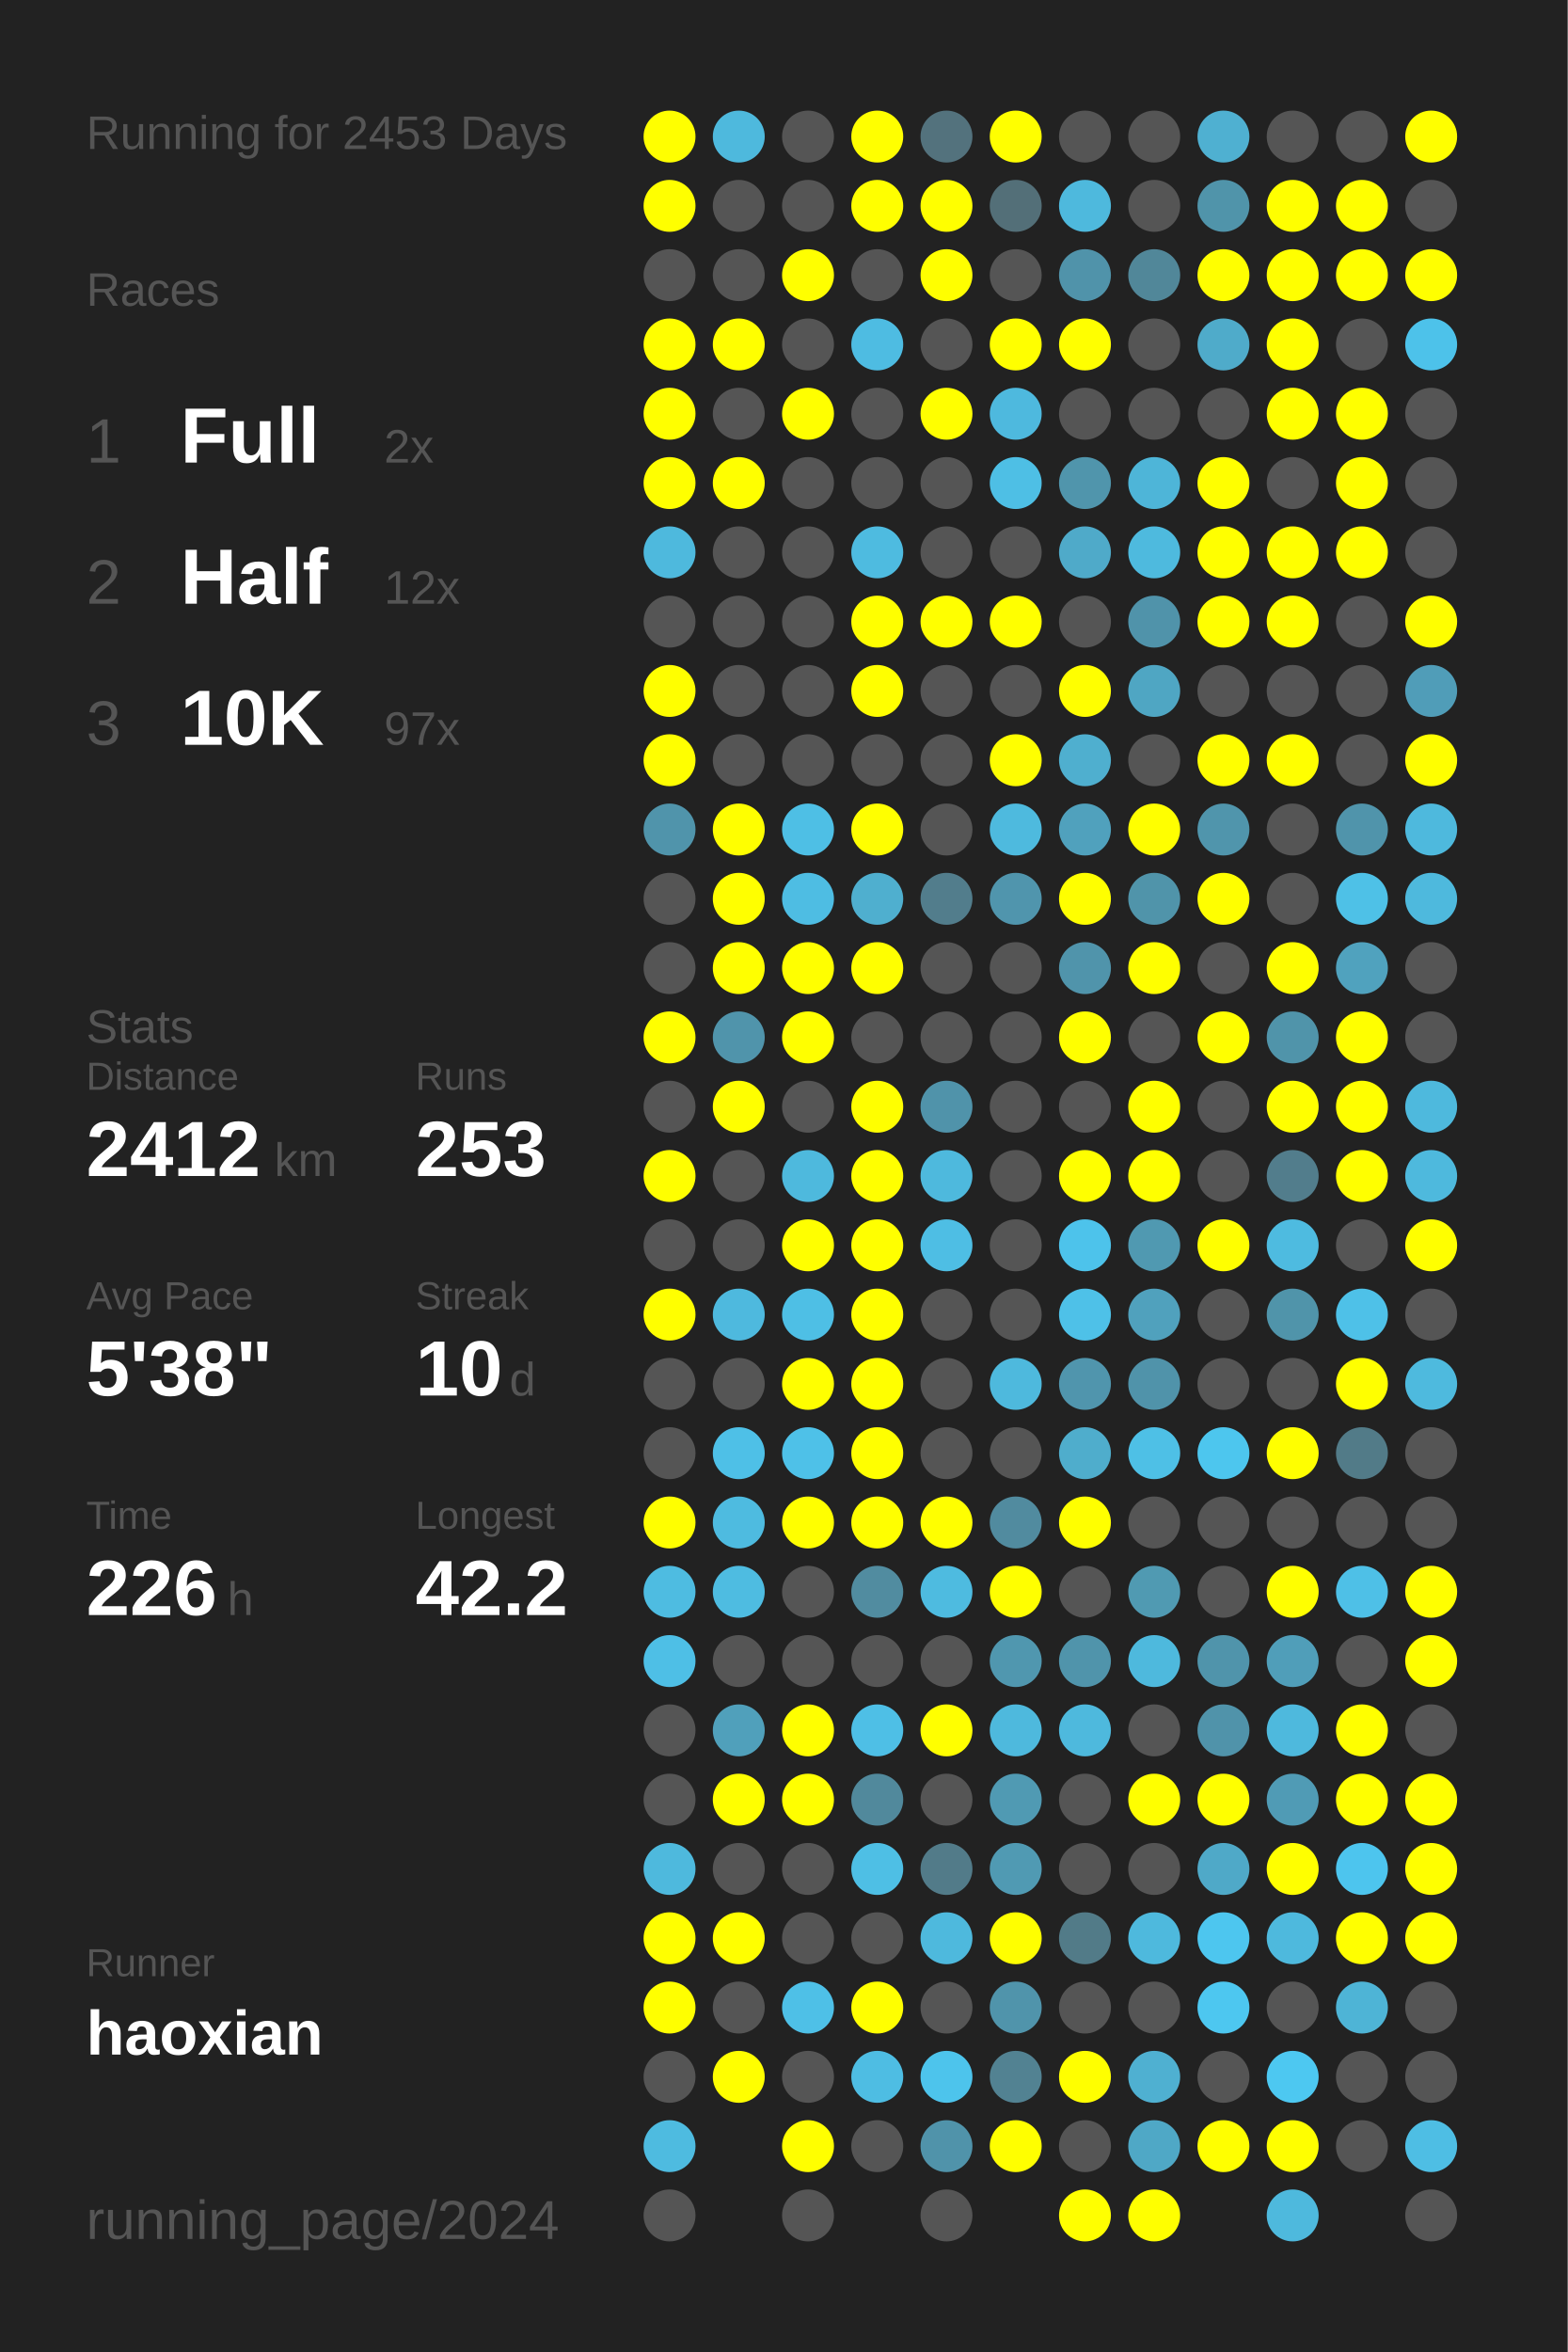
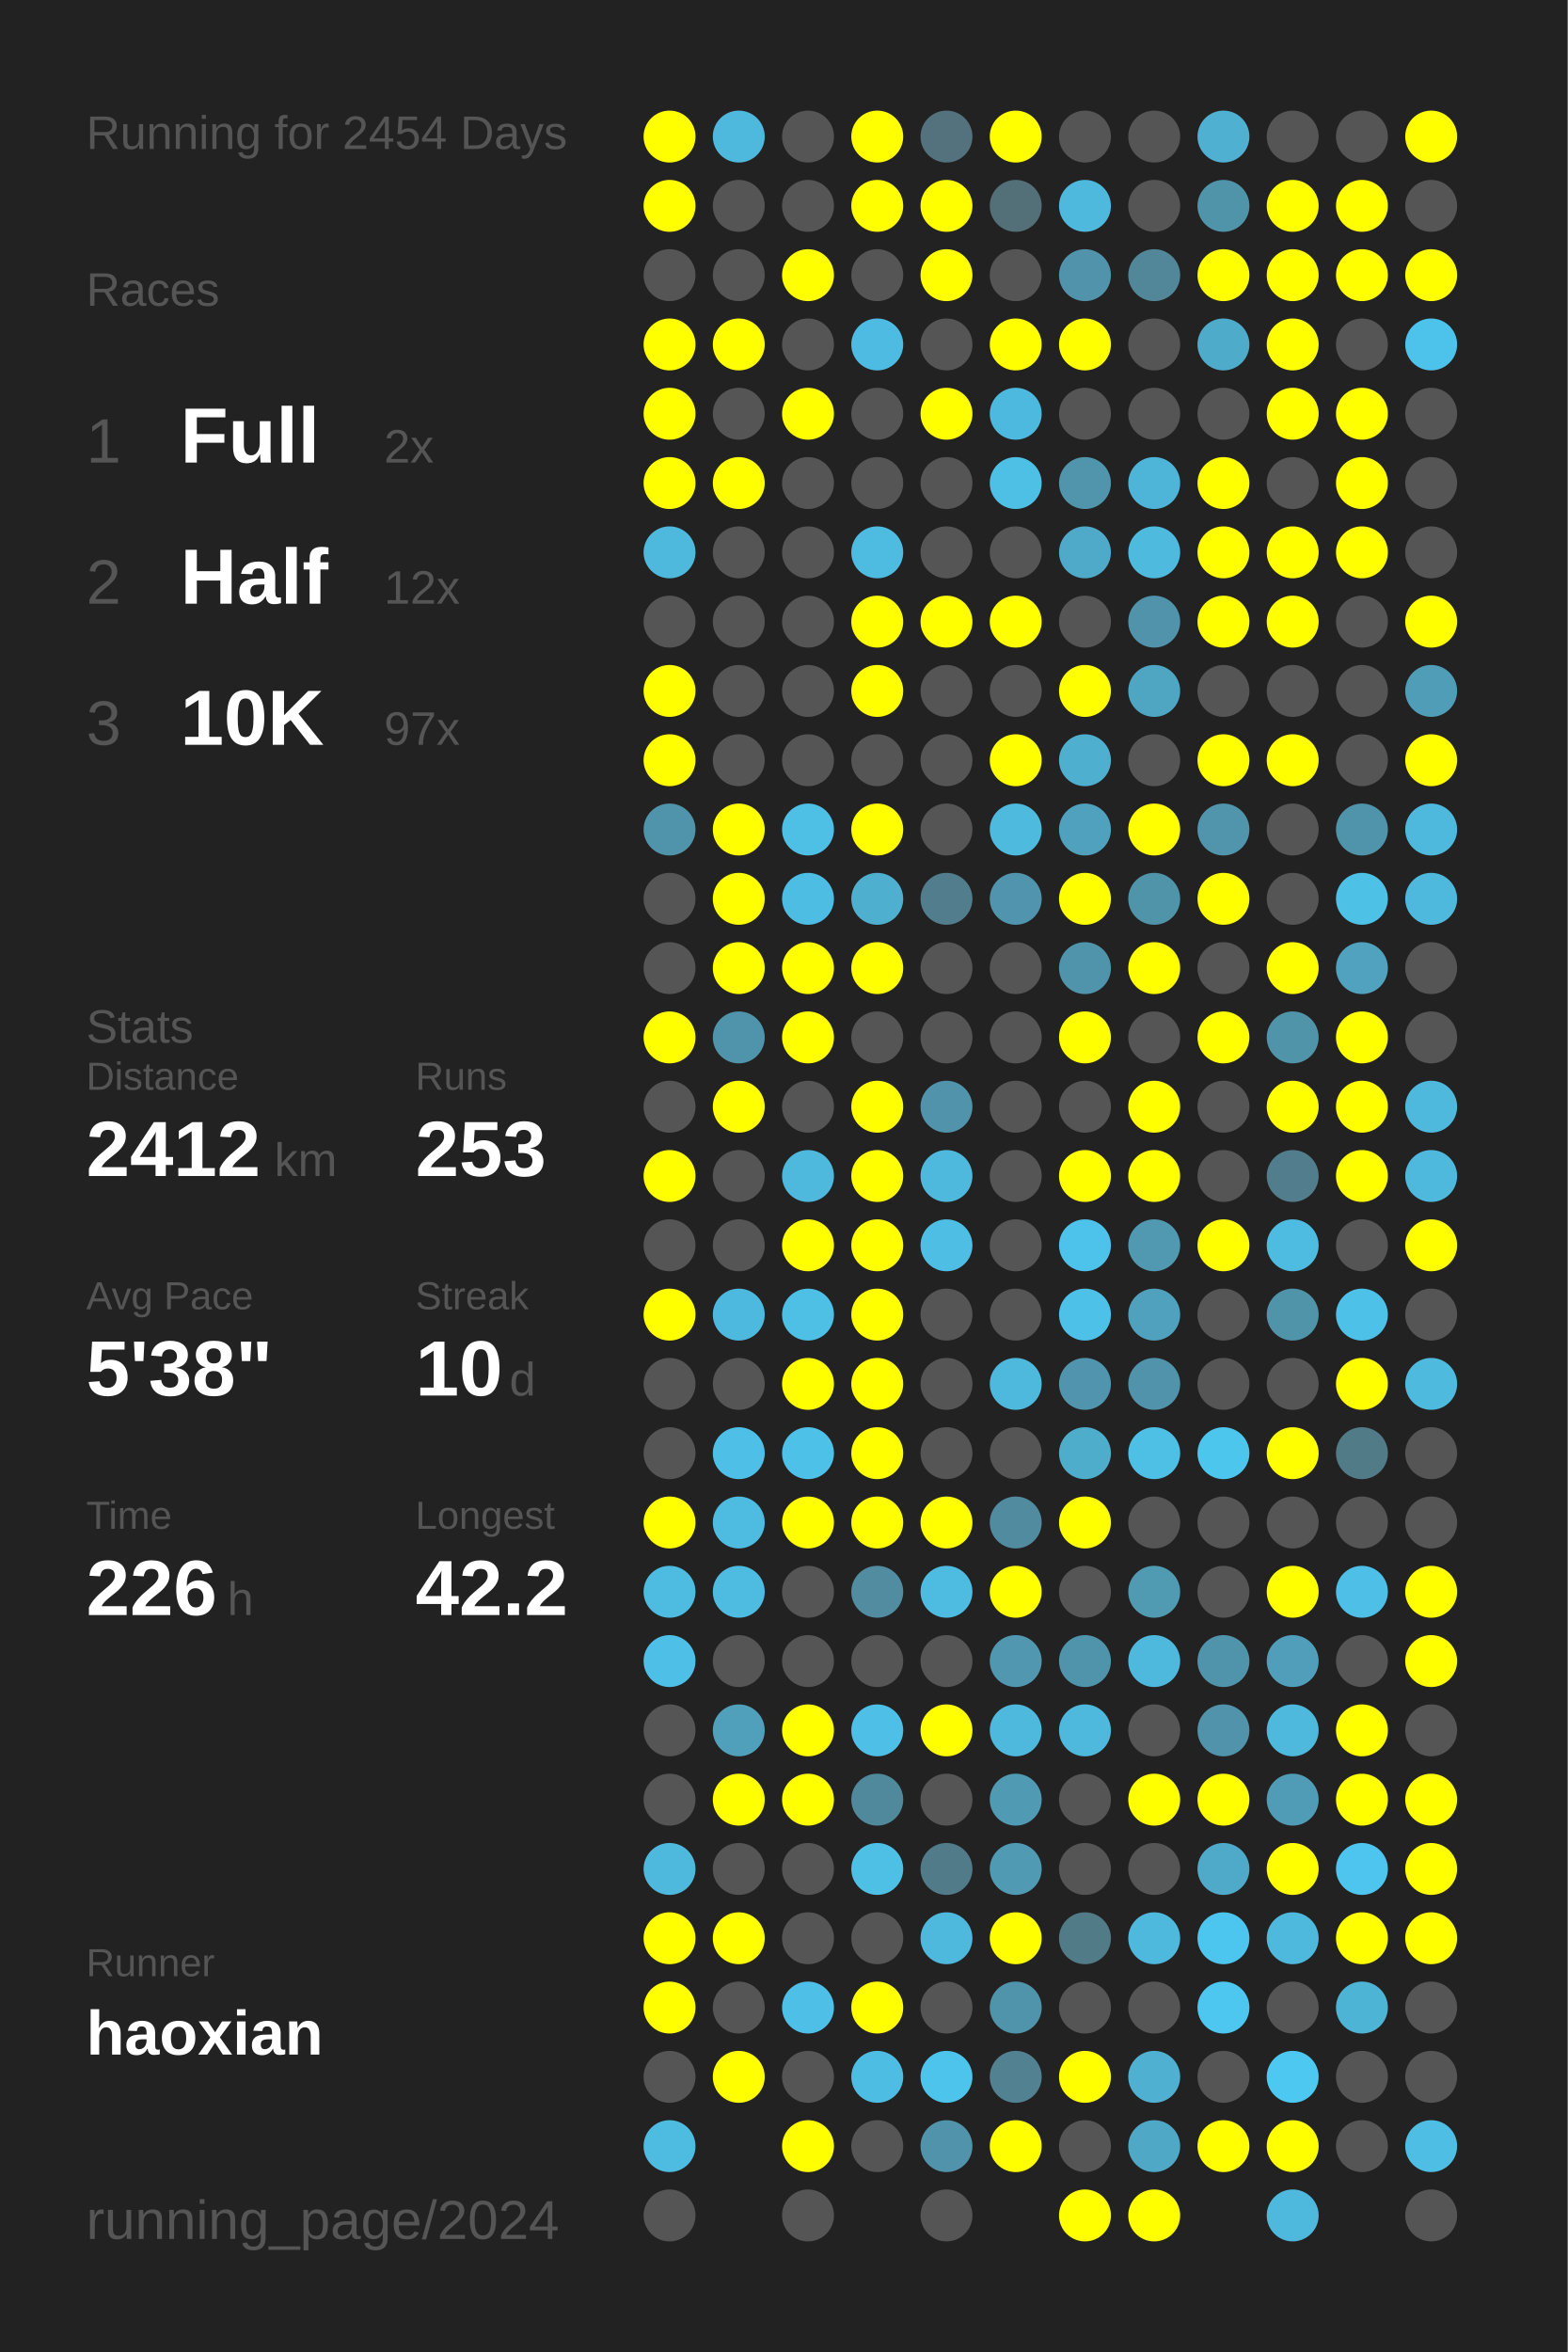
<svg xmlns="http://www.w3.org/2000/svg" baseProfile="full" height="300mm" version="1.1" viewBox="0,0,200,300" width="200mm">
  <defs />
  <rect fill="#222222" height="300" width="200" x="0" y="0" />
-   <text fill="#555555" style="font-size:6px; font-family:Arial;" x="11" y="19">Running for 2453 Days</text>
+   <text fill="#555555" style="font-size:6px; font-family:Arial;" x="11" y="19">Running for 2454 Days</text>
  <text fill="#555555" style="font-size:6px; font-family:Arial;" x="11" y="39">Races</text>
  <text fill="#555555" style="font-size:8px; font-family:Arial;" x="11" y="59">1</text>
  <text fill="#FFFFFF" style="font-size:10px; font-family:Arial; font-weight:bold;" x="23" y="59">Full</text>
  <text fill="#555555" style="font-size:6px; font-family:Arial;" x="49" y="59">2x</text>
  <text fill="#555555" style="font-size:8px; font-family:Arial;" x="11" y="77">2</text>
  <text fill="#FFFFFF" style="font-size:10px; font-family:Arial; font-weight:bold;" x="23" y="77">Half</text>
  <text fill="#555555" style="font-size:6px; font-family:Arial;" x="49" y="77">12x</text>
  <text fill="#555555" style="font-size:8px; font-family:Arial;" x="11" y="95">3</text>
  <text fill="#FFFFFF" style="font-size:10px; font-family:Arial; font-weight:bold;" x="23" y="95">10K</text>
  <text fill="#555555" style="font-size:6px; font-family:Arial;" x="49" y="95">97x</text>
  <text fill="#555555" style="font-size:6px; font-family:Arial;" x="11" y="133">Stats</text>
  <text fill="#555555" style="font-size:5px; font-family:Arial;" x="11" y="139">Distance</text>
  <text fill="#FFFFFF" style="font-size:10px; font-family:Arial; font-weight:bold;" x="11" y="150">2412</text>
  <text fill="#555555" style="font-size:6px; font-family:Arial;" x="35" y="150">km</text>
  <text fill="#555555" style="font-size:5px; font-family:Arial;" x="53" y="139">Runs</text>
  <text fill="#FFFFFF" style="font-size:10px; font-family:Arial; font-weight:bold;" x="53" y="150">253</text>
  <text fill="#555555" style="font-size:5px; font-family:Arial;" x="11" y="167">Avg Pace</text>
  <text fill="#FFFFFF" style="font-size:10px; font-family:Arial; font-weight:bold;" x="11" y="178">5'38"</text>
  <text fill="#555555" style="font-size:5px; font-family:Arial;" x="53" y="167">Streak</text>
  <text fill="#FFFFFF" style="font-size:10px; font-family:Arial; font-weight:bold;" x="53" y="178">10</text>
  <text fill="#555555" style="font-size:6px; font-family:Arial;" x="65" y="178">d</text>
  <text fill="#555555" style="font-size:5px; font-family:Arial;" x="11" y="195">Time</text>
  <text fill="#FFFFFF" style="font-size:10px; font-family:Arial; font-weight:bold;" x="11" y="206">226</text>
  <text fill="#555555" style="font-size:6px; font-family:Arial;" x="29" y="206">h</text>
  <text fill="#555555" style="font-size:5px; font-family:Arial;" x="53" y="195">Longest</text>
  <text fill="#FFFFFF" style="font-size:10px; font-family:Arial; font-weight:bold;" x="53" y="206">42.2</text>
  <text fill="#555555" style="font-size:5px; font-family:Arial;" x="11" y="252.065">Runner</text>
  <text fill="#FFFFFF" style="font-size:8px; font-family:Arial; font-weight:bold;" x="11" y="262.065">haoxian</text>
  <text fill="#555555" style="font-size:7px; font-family:Arial;" x="11" y="285.581">running_page/2024</text>
  <circle cx="85.417" cy="17.419" fill="#FFFF00" r="3.312" />
  <circle cx="85.417" cy="26.258" fill="#FFFF00" r="3.312" />
  <circle cx="85.417" cy="35.097" fill="#555555" r="3.312" />
  <circle cx="85.417" cy="43.935" fill="#FFFF00" r="3.312" />
  <circle cx="85.417" cy="52.774" fill="#FFFF00" r="3.312" />
  <circle cx="85.417" cy="61.613" fill="#FFFF00" r="3.312" />
  <circle cx="85.417" cy="70.452" fill="#4eb9dd" r="3.312" />
  <circle cx="85.417" cy="79.29" fill="#555555" r="3.312" />
  <circle cx="85.417" cy="88.129" fill="#FFFF00" r="3.312" />
  <circle cx="85.417" cy="96.968" fill="#FFFF00" r="3.312" />
  <circle cx="85.417" cy="105.806" fill="#5094ab" r="3.312" />
  <circle cx="85.417" cy="114.645" fill="#555555" r="3.312" />
  <circle cx="85.417" cy="123.484" fill="#555555" r="3.312" />
  <circle cx="85.417" cy="132.323" fill="#FFFF00" r="3.312" />
  <circle cx="85.417" cy="141.161" fill="#555555" r="3.312" />
  <circle cx="85.417" cy="150" fill="#FFFF00" r="3.312" />
  <circle cx="85.417" cy="158.839" fill="#555555" r="3.312" />
  <circle cx="85.417" cy="167.677" fill="#FFFF00" r="3.312" />
  <circle cx="85.417" cy="176.516" fill="#555555" r="3.312" />
  <circle cx="85.417" cy="185.355" fill="#555555" r="3.312" />
  <circle cx="85.417" cy="194.194" fill="#FFFF00" r="3.312" />
  <circle cx="85.417" cy="203.032" fill="#4ebce1" r="3.312" />
  <circle cx="85.417" cy="211.871" fill="#4ebfe6" r="3.312" />
  <circle cx="85.417" cy="220.71" fill="#555555" r="3.312" />
  <circle cx="85.417" cy="229.548" fill="#555555" r="3.312" />
  <circle cx="85.417" cy="238.387" fill="#4eb9dd" r="3.312" />
  <circle cx="85.417" cy="247.226" fill="#FFFF00" r="3.312" />
  <circle cx="85.417" cy="256.065" fill="#FFFF00" r="3.312" />
  <circle cx="85.417" cy="264.903" fill="#555555" r="3.312" />
  <circle cx="85.417" cy="273.742" fill="#4ebbe0" r="3.312" />
  <circle cx="85.417" cy="282.581" fill="#555555" r="3.312" />
  <circle cx="94.25" cy="17.419" fill="#4eb9dd" r="3.312" />
  <circle cx="94.25" cy="26.258" fill="#555555" r="3.312" />
  <circle cx="94.25" cy="35.097" fill="#555555" r="3.312" />
  <circle cx="94.25" cy="43.935" fill="#FFFF00" r="3.312" />
  <circle cx="94.25" cy="52.774" fill="#555555" r="3.312" />
  <circle cx="94.25" cy="61.613" fill="#FFFF00" r="3.312" />
  <circle cx="94.25" cy="70.452" fill="#555555" r="3.312" />
  <circle cx="94.25" cy="79.29" fill="#555555" r="3.312" />
  <circle cx="94.25" cy="88.129" fill="#555555" r="3.312" />
  <circle cx="94.25" cy="96.968" fill="#555555" r="3.312" />
  <circle cx="94.25" cy="105.806" fill="#FFFF00" r="3.312" />
  <circle cx="94.25" cy="114.645" fill="#FFFF00" r="3.312" />
  <circle cx="94.25" cy="123.484" fill="#FFFF00" r="3.312" />
  <circle cx="94.25" cy="132.323" fill="#5094ab" r="3.312" />
  <circle cx="94.25" cy="141.161" fill="#FFFF00" r="3.312" />
  <circle cx="94.25" cy="150" fill="#555555" r="3.312" />
  <circle cx="94.25" cy="158.839" fill="#555555" r="3.312" />
  <circle cx="94.25" cy="167.677" fill="#4eb9de" r="3.312" />
  <circle cx="94.25" cy="176.516" fill="#555555" r="3.312" />
  <circle cx="94.25" cy="185.355" fill="#4ec0e7" r="3.312" />
  <circle cx="94.25" cy="194.194" fill="#4ebbe0" r="3.312" />
  <circle cx="94.25" cy="203.032" fill="#4ebce1" r="3.312" />
  <circle cx="94.25" cy="211.871" fill="#555555" r="3.312" />
  <circle cx="94.25" cy="220.71" fill="#50a0bb" r="3.312" />
  <circle cx="94.25" cy="229.548" fill="#FFFF00" r="3.312" />
  <circle cx="94.25" cy="238.387" fill="#555555" r="3.312" />
  <circle cx="94.25" cy="247.226" fill="#FFFF00" r="3.312" />
  <circle cx="94.25" cy="256.065" fill="#555555" r="3.312" />
  <circle cx="94.25" cy="264.903" fill="#FFFF00" r="3.312" />
  <circle cx="103.083" cy="17.419" fill="#555555" r="3.312" />
  <circle cx="103.083" cy="26.258" fill="#555555" r="3.312" />
  <circle cx="103.083" cy="35.097" fill="#FFFF00" r="3.312" />
  <circle cx="103.083" cy="43.935" fill="#555555" r="3.312" />
  <circle cx="103.083" cy="52.774" fill="#FFFF00" r="3.312" />
  <circle cx="103.083" cy="61.613" fill="#555555" r="3.312" />
  <circle cx="103.083" cy="70.452" fill="#555555" r="3.312" />
  <circle cx="103.083" cy="79.29" fill="#555555" r="3.312" />
  <circle cx="103.083" cy="88.129" fill="#555555" r="3.312" />
  <circle cx="103.083" cy="96.968" fill="#555555" r="3.312" />
  <circle cx="103.083" cy="105.806" fill="#4ebfe5" r="3.312" />
  <circle cx="103.083" cy="114.645" fill="#4ebde3" r="3.312" />
  <circle cx="103.083" cy="123.484" fill="#FFFF00" r="3.312" />
  <circle cx="103.083" cy="132.323" fill="#FFFF00" r="3.312" />
  <circle cx="103.083" cy="141.161" fill="#555555" r="3.312" />
  <circle cx="103.083" cy="150" fill="#4eb9dd" r="3.312" />
  <circle cx="103.083" cy="158.839" fill="#FFFF00" r="3.312" />
  <circle cx="103.083" cy="167.677" fill="#4ebfe5" r="3.312" />
  <circle cx="103.083" cy="176.516" fill="#FFFF00" r="3.312" />
  <circle cx="103.083" cy="185.355" fill="#4ec1e8" r="3.312" />
  <circle cx="103.083" cy="194.194" fill="#FFFF00" r="3.312" />
  <circle cx="103.083" cy="203.032" fill="#555555" r="3.312" />
  <circle cx="103.083" cy="211.871" fill="#555555" r="3.312" />
  <circle cx="103.083" cy="220.71" fill="#FFFF00" r="3.312" />
  <circle cx="103.083" cy="229.548" fill="#FFFF00" r="3.312" />
  <circle cx="103.083" cy="238.387" fill="#555555" r="3.312" />
  <circle cx="103.083" cy="247.226" fill="#555555" r="3.312" />
  <circle cx="103.083" cy="256.065" fill="#4ec0e7" r="3.312" />
  <circle cx="103.083" cy="264.903" fill="#555555" r="3.312" />
  <circle cx="103.083" cy="273.742" fill="#FFFF00" r="3.312" />
  <circle cx="103.083" cy="282.581" fill="#555555" r="3.312" />
  <circle cx="111.917" cy="17.419" fill="#FFFF00" r="3.312" />
  <circle cx="111.917" cy="26.258" fill="#FFFF00" r="3.312" />
  <circle cx="111.917" cy="35.097" fill="#555555" r="3.312" />
  <circle cx="111.917" cy="43.935" fill="#4ebce2" r="3.312" />
  <circle cx="111.917" cy="52.774" fill="#555555" r="3.312" />
  <circle cx="111.917" cy="61.613" fill="#555555" r="3.312" />
  <circle cx="111.917" cy="70.452" fill="#4ebbe0" r="3.312" />
  <circle cx="111.917" cy="79.29" fill="#FFFF00" r="3.312" />
  <circle cx="111.917" cy="88.129" fill="#FFFF00" r="3.312" />
  <circle cx="111.917" cy="96.968" fill="#555555" r="3.312" />
  <circle cx="111.917" cy="105.806" fill="#FFFF00" r="3.312" />
  <circle cx="111.917" cy="114.645" fill="#4fafcf" r="3.312" />
  <circle cx="111.917" cy="123.484" fill="#FFFF00" r="3.312" />
  <circle cx="111.917" cy="132.323" fill="#555555" r="3.312" />
  <circle cx="111.917" cy="141.161" fill="#FFFF00" r="3.312" />
  <circle cx="111.917" cy="150" fill="#FFFF00" r="3.312" />
  <circle cx="111.917" cy="158.839" fill="#FFFF00" r="3.312" />
  <circle cx="111.917" cy="167.677" fill="#FFFF00" r="3.312" />
  <circle cx="111.917" cy="176.516" fill="#FFFF00" r="3.312" />
  <circle cx="111.917" cy="185.355" fill="#FFFF00" r="3.312" />
  <circle cx="111.917" cy="194.194" fill="#FFFF00" r="3.312" />
  <circle cx="111.917" cy="203.032" fill="#518ca0" r="3.312" />
  <circle cx="111.917" cy="211.871" fill="#555555" r="3.312" />
  <circle cx="111.917" cy="220.71" fill="#4ebfe6" r="3.312" />
  <circle cx="111.917" cy="229.548" fill="#51899c" r="3.312" />
  <circle cx="111.917" cy="238.387" fill="#4ebfe5" r="3.312" />
  <circle cx="111.917" cy="247.226" fill="#555555" r="3.312" />
  <circle cx="111.917" cy="256.065" fill="#FFFF00" r="3.312" />
  <circle cx="111.917" cy="264.903" fill="#4ebde3" r="3.312" />
  <circle cx="111.917" cy="273.742" fill="#555555" r="3.312" />
  <circle cx="120.75" cy="17.419" fill="#53727d" r="3.312" />
  <circle cx="120.75" cy="26.258" fill="#FFFF00" r="3.312" />
  <circle cx="120.75" cy="35.097" fill="#FFFF00" r="3.312" />
  <circle cx="120.75" cy="43.935" fill="#555555" r="3.312" />
  <circle cx="120.75" cy="52.774" fill="#FFFF00" r="3.312" />
  <circle cx="120.75" cy="61.613" fill="#555555" r="3.312" />
  <circle cx="120.75" cy="70.452" fill="#555555" r="3.312" />
  <circle cx="120.75" cy="79.29" fill="#FFFF00" r="3.312" />
  <circle cx="120.75" cy="88.129" fill="#555555" r="3.312" />
  <circle cx="120.75" cy="96.968" fill="#555555" r="3.312" />
  <circle cx="120.75" cy="105.806" fill="#555555" r="3.312" />
  <circle cx="120.75" cy="114.645" fill="#527d8c" r="3.312" />
  <circle cx="120.75" cy="123.484" fill="#555555" r="3.312" />
  <circle cx="120.75" cy="132.323" fill="#555555" r="3.312" />
  <circle cx="120.75" cy="141.161" fill="#5093aa" r="3.312" />
  <circle cx="120.75" cy="150" fill="#4eb9dd" r="3.312" />
  <circle cx="120.75" cy="158.839" fill="#4ebee4" r="3.312" />
  <circle cx="120.75" cy="167.677" fill="#555555" r="3.312" />
  <circle cx="120.75" cy="176.516" fill="#555555" r="3.312" />
  <circle cx="120.75" cy="185.355" fill="#555555" r="3.312" />
  <circle cx="120.75" cy="194.194" fill="#FFFF00" r="3.312" />
  <circle cx="120.75" cy="203.032" fill="#4ebbe0" r="3.312" />
  <circle cx="120.75" cy="211.871" fill="#555555" r="3.312" />
  <circle cx="120.75" cy="220.71" fill="#FFFF00" r="3.312" />
  <circle cx="120.75" cy="229.548" fill="#555555" r="3.312" />
  <circle cx="120.75" cy="238.387" fill="#527b89" r="3.312" />
  <circle cx="120.75" cy="247.226" fill="#4eb9dd" r="3.312" />
  <circle cx="120.75" cy="256.065" fill="#555555" r="3.312" />
  <circle cx="120.75" cy="264.903" fill="#4dc4ec" r="3.312" />
  <circle cx="120.75" cy="273.742" fill="#5093aa" r="3.312" />
  <circle cx="120.75" cy="282.581" fill="#555555" r="3.312" />
  <circle cx="129.583" cy="17.419" fill="#FFFF00" r="3.312" />
  <circle cx="129.583" cy="26.258" fill="#536f78" r="3.312" />
  <circle cx="129.583" cy="35.097" fill="#555555" r="3.312" />
  <circle cx="129.583" cy="43.935" fill="#FFFF00" r="3.312" />
  <circle cx="129.583" cy="52.774" fill="#4eb9de" r="3.312" />
  <circle cx="129.583" cy="61.613" fill="#4ebfe5" r="3.312" />
  <circle cx="129.583" cy="70.452" fill="#555555" r="3.312" />
  <circle cx="129.583" cy="79.29" fill="#FFFF00" r="3.312" />
  <circle cx="129.583" cy="88.129" fill="#555555" r="3.312" />
  <circle cx="129.583" cy="96.968" fill="#FFFF00" r="3.312" />
  <circle cx="129.583" cy="105.806" fill="#4ebade" r="3.312" />
  <circle cx="129.583" cy="114.645" fill="#5095ad" r="3.312" />
  <circle cx="129.583" cy="123.484" fill="#555555" r="3.312" />
  <circle cx="129.583" cy="132.323" fill="#555555" r="3.312" />
  <circle cx="129.583" cy="141.161" fill="#555555" r="3.312" />
  <circle cx="129.583" cy="150" fill="#555555" r="3.312" />
  <circle cx="129.583" cy="158.839" fill="#555555" r="3.312" />
  <circle cx="129.583" cy="167.677" fill="#555555" r="3.312" />
  <circle cx="129.583" cy="176.516" fill="#4eb9dd" r="3.312" />
  <circle cx="129.583" cy="185.355" fill="#555555" r="3.312" />
  <circle cx="129.583" cy="194.194" fill="#518b9f" r="3.312" />
  <circle cx="129.583" cy="203.032" fill="#FFFF00" r="3.312" />
  <circle cx="129.583" cy="211.871" fill="#5097af" r="3.312" />
  <circle cx="129.583" cy="220.71" fill="#4eb9dd" r="3.312" />
  <circle cx="129.583" cy="229.548" fill="#509ab3" r="3.312" />
  <circle cx="129.583" cy="238.387" fill="#509ab3" r="3.312" />
  <circle cx="129.583" cy="247.226" fill="#FFFF00" r="3.312" />
  <circle cx="129.583" cy="256.065" fill="#5094ab" r="3.312" />
  <circle cx="129.583" cy="264.903" fill="#528292" r="3.312" />
  <circle cx="129.583" cy="273.742" fill="#FFFF00" r="3.312" />
  <circle cx="138.417" cy="17.419" fill="#555555" r="3.312" />
  <circle cx="138.417" cy="26.258" fill="#4eb9dd" r="3.312" />
  <circle cx="138.417" cy="35.097" fill="#5093aa" r="3.312" />
  <circle cx="138.417" cy="43.935" fill="#FFFF00" r="3.312" />
  <circle cx="138.417" cy="52.774" fill="#555555" r="3.312" />
  <circle cx="138.417" cy="61.613" fill="#5095ac" r="3.312" />
  <circle cx="138.417" cy="70.452" fill="#4faac9" r="3.312" />
  <circle cx="138.417" cy="79.29" fill="#555555" r="3.312" />
  <circle cx="138.417" cy="88.129" fill="#FFFF00" r="3.312" />
  <circle cx="138.417" cy="96.968" fill="#4fafcf" r="3.312" />
  <circle cx="138.417" cy="105.806" fill="#50a1bd" r="3.312" />
  <circle cx="138.417" cy="114.645" fill="#FFFF00" r="3.312" />
  <circle cx="138.417" cy="123.484" fill="#5094ab" r="3.312" />
  <circle cx="138.417" cy="132.323" fill="#FFFF00" r="3.312" />
  <circle cx="138.417" cy="141.161" fill="#555555" r="3.312" />
  <circle cx="138.417" cy="150" fill="#FFFF00" r="3.312" />
  <circle cx="138.417" cy="158.839" fill="#4dc3eb" r="3.312" />
  <circle cx="138.417" cy="167.677" fill="#4ec1e8" r="3.312" />
  <circle cx="138.417" cy="176.516" fill="#5095ad" r="3.312" />
  <circle cx="138.417" cy="185.355" fill="#4fadcc" r="3.312" />
  <circle cx="138.417" cy="194.194" fill="#FFFF00" r="3.312" />
  <circle cx="138.417" cy="203.032" fill="#555555" r="3.312" />
  <circle cx="138.417" cy="211.871" fill="#5094ab" r="3.312" />
  <circle cx="138.417" cy="220.71" fill="#4eb9dd" r="3.312" />
  <circle cx="138.417" cy="229.548" fill="#555555" r="3.312" />
  <circle cx="138.417" cy="238.387" fill="#555555" r="3.312" />
  <circle cx="138.417" cy="247.226" fill="#527b88" r="3.312" />
  <circle cx="138.417" cy="256.065" fill="#555555" r="3.312" />
  <circle cx="138.417" cy="264.903" fill="#FFFF00" r="3.312" />
  <circle cx="138.417" cy="273.742" fill="#555555" r="3.312" />
  <circle cx="138.417" cy="282.581" fill="#FFFF00" r="3.312" />
  <circle cx="147.25" cy="17.419" fill="#555555" r="3.312" />
  <circle cx="147.25" cy="26.258" fill="#555555" r="3.312" />
  <circle cx="147.25" cy="35.097" fill="#518799" r="3.312" />
  <circle cx="147.25" cy="43.935" fill="#555555" r="3.312" />
  <circle cx="147.25" cy="52.774" fill="#555555" r="3.312" />
  <circle cx="147.25" cy="61.613" fill="#4eb5d8" r="3.312" />
  <circle cx="147.25" cy="70.452" fill="#4ebade" r="3.312" />
  <circle cx="147.25" cy="79.29" fill="#5093aa" r="3.312" />
  <circle cx="147.25" cy="88.129" fill="#4fa6c3" r="3.312" />
  <circle cx="147.25" cy="96.968" fill="#555555" r="3.312" />
  <circle cx="147.25" cy="105.806" fill="#FFFF00" r="3.312" />
  <circle cx="147.25" cy="114.645" fill="#5094aa" r="3.312" />
  <circle cx="147.25" cy="123.484" fill="#FFFF00" r="3.312" />
  <circle cx="147.25" cy="132.323" fill="#555555" r="3.312" />
  <circle cx="147.25" cy="141.161" fill="#FFFF00" r="3.312" />
  <circle cx="147.25" cy="150" fill="#FFFF00" r="3.312" />
  <circle cx="147.25" cy="158.839" fill="#5099b1" r="3.312" />
  <circle cx="147.25" cy="167.677" fill="#50a1bd" r="3.312" />
  <circle cx="147.25" cy="176.516" fill="#5093aa" r="3.312" />
  <circle cx="147.25" cy="185.355" fill="#4ec0e6" r="3.312" />
  <circle cx="147.25" cy="194.194" fill="#555555" r="3.312" />
  <circle cx="147.25" cy="203.032" fill="#509ab2" r="3.312" />
  <circle cx="147.25" cy="211.871" fill="#4eb9dd" r="3.312" />
  <circle cx="147.25" cy="220.71" fill="#555555" r="3.312" />
  <circle cx="147.25" cy="229.548" fill="#FFFF00" r="3.312" />
  <circle cx="147.25" cy="238.387" fill="#555555" r="3.312" />
  <circle cx="147.25" cy="247.226" fill="#4eb9dd" r="3.312" />
  <circle cx="147.25" cy="256.065" fill="#555555" r="3.312" />
  <circle cx="147.25" cy="264.903" fill="#4fb0d1" r="3.312" />
  <circle cx="147.25" cy="273.742" fill="#4fa8c6" r="3.312" />
  <circle cx="147.25" cy="282.581" fill="#FFFF00" r="3.312" />
  <circle cx="156.083" cy="17.419" fill="#4fb0d1" r="3.312" />
  <circle cx="156.083" cy="26.258" fill="#5094aa" r="3.312" />
  <circle cx="156.083" cy="35.097" fill="#FFFF00" r="3.312" />
  <circle cx="156.083" cy="43.935" fill="#4fabca" r="3.312" />
  <circle cx="156.083" cy="52.774" fill="#555555" r="3.312" />
  <circle cx="156.083" cy="61.613" fill="#FFFF00" r="3.312" />
  <circle cx="156.083" cy="70.452" fill="#FFFF00" r="3.312" />
  <circle cx="156.083" cy="79.29" fill="#FFFF00" r="3.312" />
  <circle cx="156.083" cy="88.129" fill="#555555" r="3.312" />
  <circle cx="156.083" cy="96.968" fill="#FFFF00" r="3.312" />
  <circle cx="156.083" cy="105.806" fill="#5095ac" r="3.312" />
  <circle cx="156.083" cy="114.645" fill="#FFFF00" r="3.312" />
  <circle cx="156.083" cy="123.484" fill="#555555" r="3.312" />
  <circle cx="156.083" cy="132.323" fill="#FFFF00" r="3.312" />
  <circle cx="156.083" cy="141.161" fill="#555555" r="3.312" />
  <circle cx="156.083" cy="150" fill="#555555" r="3.312" />
  <circle cx="156.083" cy="158.839" fill="#FFFF00" r="3.312" />
  <circle cx="156.083" cy="167.677" fill="#555555" r="3.312" />
  <circle cx="156.083" cy="176.516" fill="#555555" r="3.312" />
  <circle cx="156.083" cy="185.355" fill="#4dc6ee" r="3.312" />
  <circle cx="156.083" cy="194.194" fill="#555555" r="3.312" />
  <circle cx="156.083" cy="203.032" fill="#555555" r="3.312" />
  <circle cx="156.083" cy="211.871" fill="#5094ab" r="3.312" />
  <circle cx="156.083" cy="220.71" fill="#5093aa" r="3.312" />
  <circle cx="156.083" cy="229.548" fill="#FFFF00" r="3.312" />
  <circle cx="156.083" cy="238.387" fill="#4fa9c8" r="3.312" />
  <circle cx="156.083" cy="247.226" fill="#4dc6ef" r="3.312" />
  <circle cx="156.083" cy="256.065" fill="#4dc7f0" r="3.312" />
  <circle cx="156.083" cy="264.903" fill="#555555" r="3.312" />
  <circle cx="156.083" cy="273.742" fill="#FFFF00" r="3.312" />
  <circle cx="164.917" cy="17.419" fill="#555555" r="3.312" />
  <circle cx="164.917" cy="26.258" fill="#FFFF00" r="3.312" />
  <circle cx="164.917" cy="35.097" fill="#FFFF00" r="3.312" />
  <circle cx="164.917" cy="43.935" fill="#FFFF00" r="3.312" />
  <circle cx="164.917" cy="52.774" fill="#FFFF00" r="3.312" />
  <circle cx="164.917" cy="61.613" fill="#555555" r="3.312" />
  <circle cx="164.917" cy="70.452" fill="#FFFF00" r="3.312" />
  <circle cx="164.917" cy="79.29" fill="#FFFF00" r="3.312" />
  <circle cx="164.917" cy="88.129" fill="#555555" r="3.312" />
  <circle cx="164.917" cy="96.968" fill="#FFFF00" r="3.312" />
  <circle cx="164.917" cy="105.806" fill="#555555" r="3.312" />
  <circle cx="164.917" cy="114.645" fill="#555555" r="3.312" />
  <circle cx="164.917" cy="123.484" fill="#FFFF00" r="3.312" />
  <circle cx="164.917" cy="132.323" fill="#5094aa" r="3.312" />
  <circle cx="164.917" cy="141.161" fill="#FFFF00" r="3.312" />
  <circle cx="164.917" cy="150" fill="#527d8c" r="3.312" />
  <circle cx="164.917" cy="158.839" fill="#4ebbe0" r="3.312" />
  <circle cx="164.917" cy="167.677" fill="#5094aa" r="3.312" />
  <circle cx="164.917" cy="176.516" fill="#555555" r="3.312" />
  <circle cx="164.917" cy="185.355" fill="#FFFF00" r="3.312" />
  <circle cx="164.917" cy="194.194" fill="#555555" r="3.312" />
  <circle cx="164.917" cy="203.032" fill="#FFFF00" r="3.312" />
  <circle cx="164.917" cy="211.871" fill="#509eb9" r="3.312" />
  <circle cx="164.917" cy="220.71" fill="#4eb9dd" r="3.312" />
  <circle cx="164.917" cy="229.548" fill="#509bb5" r="3.312" />
  <circle cx="164.917" cy="238.387" fill="#FFFF00" r="3.312" />
  <circle cx="164.917" cy="247.226" fill="#4eb9dd" r="3.312" />
  <circle cx="164.917" cy="256.065" fill="#555555" r="3.312" />
  <circle cx="164.917" cy="264.903" fill="#4dc8f1" r="3.312" />
  <circle cx="164.917" cy="273.742" fill="#FFFF00" r="3.312" />
  <circle cx="164.917" cy="282.581" fill="#4eb9dd" r="3.312" />
  <circle cx="173.75" cy="17.419" fill="#555555" r="3.312" />
  <circle cx="173.75" cy="26.258" fill="#FFFF00" r="3.312" />
  <circle cx="173.75" cy="35.097" fill="#FFFF00" r="3.312" />
  <circle cx="173.75" cy="43.935" fill="#555555" r="3.312" />
  <circle cx="173.75" cy="52.774" fill="#FFFF00" r="3.312" />
  <circle cx="173.75" cy="61.613" fill="#FFFF00" r="3.312" />
  <circle cx="173.75" cy="70.452" fill="#FFFF00" r="3.312" />
  <circle cx="173.75" cy="79.29" fill="#555555" r="3.312" />
  <circle cx="173.75" cy="88.129" fill="#555555" r="3.312" />
  <circle cx="173.75" cy="96.968" fill="#555555" r="3.312" />
  <circle cx="173.75" cy="105.806" fill="#5094ab" r="3.312" />
  <circle cx="173.75" cy="114.645" fill="#4ec1e7" r="3.312" />
  <circle cx="173.75" cy="123.484" fill="#50a2be" r="3.312" />
  <circle cx="173.75" cy="132.323" fill="#FFFF00" r="3.312" />
  <circle cx="173.75" cy="141.161" fill="#FFFF00" r="3.312" />
  <circle cx="173.75" cy="150" fill="#FFFF00" r="3.312" />
  <circle cx="173.75" cy="158.839" fill="#555555" r="3.312" />
  <circle cx="173.75" cy="167.677" fill="#4ec1e8" r="3.312" />
  <circle cx="173.75" cy="176.516" fill="#FFFF00" r="3.312" />
  <circle cx="173.75" cy="185.355" fill="#527b88" r="3.312" />
  <circle cx="173.75" cy="194.194" fill="#555555" r="3.312" />
  <circle cx="173.75" cy="203.032" fill="#4ec0e7" r="3.312" />
  <circle cx="173.75" cy="211.871" fill="#555555" r="3.312" />
  <circle cx="173.75" cy="220.71" fill="#FFFF00" r="3.312" />
  <circle cx="173.75" cy="229.548" fill="#FFFF00" r="3.312" />
  <circle cx="173.75" cy="238.387" fill="#4dc5ee" r="3.312" />
  <circle cx="173.75" cy="247.226" fill="#FFFF00" r="3.312" />
  <circle cx="173.75" cy="256.065" fill="#4eb4d6" r="3.312" />
  <circle cx="173.75" cy="264.903" fill="#555555" r="3.312" />
  <circle cx="173.75" cy="273.742" fill="#555555" r="3.312" />
  <circle cx="182.583" cy="17.419" fill="#FFFF00" r="3.312" />
  <circle cx="182.583" cy="26.258" fill="#555555" r="3.312" />
  <circle cx="182.583" cy="35.097" fill="#FFFF00" r="3.312" />
  <circle cx="182.583" cy="43.935" fill="#4dc2ea" r="3.312" />
  <circle cx="182.583" cy="52.774" fill="#555555" r="3.312" />
  <circle cx="182.583" cy="61.613" fill="#555555" r="3.312" />
  <circle cx="182.583" cy="70.452" fill="#555555" r="3.312" />
  <circle cx="182.583" cy="79.29" fill="#FFFF00" r="3.312" />
  <circle cx="182.583" cy="88.129" fill="#509db8" r="3.312" />
  <circle cx="182.583" cy="96.968" fill="#FFFF00" r="3.312" />
  <circle cx="182.583" cy="105.806" fill="#4eb9dd" r="3.312" />
  <circle cx="182.583" cy="114.645" fill="#4eb9dd" r="3.312" />
  <circle cx="182.583" cy="123.484" fill="#555555" r="3.312" />
  <circle cx="182.583" cy="132.323" fill="#555555" r="3.312" />
  <circle cx="182.583" cy="141.161" fill="#4eb9dd" r="3.312" />
  <circle cx="182.583" cy="150" fill="#4eb9dd" r="3.312" />
  <circle cx="182.583" cy="158.839" fill="#FFFF00" r="3.312" />
  <circle cx="182.583" cy="167.677" fill="#555555" r="3.312" />
  <circle cx="182.583" cy="176.516" fill="#4ebade" r="3.312" />
  <circle cx="182.583" cy="185.355" fill="#555555" r="3.312" />
  <circle cx="182.583" cy="194.194" fill="#555555" r="3.312" />
  <circle cx="182.583" cy="203.032" fill="#FFFF00" r="3.312" />
  <circle cx="182.583" cy="211.871" fill="#FFFF00" r="3.312" />
  <circle cx="182.583" cy="220.71" fill="#555555" r="3.312" />
  <circle cx="182.583" cy="229.548" fill="#FFFF00" r="3.312" />
  <circle cx="182.583" cy="238.387" fill="#FFFF00" r="3.312" />
  <circle cx="182.583" cy="247.226" fill="#FFFF00" r="3.312" />
  <circle cx="182.583" cy="256.065" fill="#555555" r="3.312" />
  <circle cx="182.583" cy="264.903" fill="#555555" r="3.312" />
  <circle cx="182.583" cy="273.742" fill="#4ebee4" r="3.312" />
  <circle cx="182.583" cy="282.581" fill="#555555" r="3.312" />
</svg>
